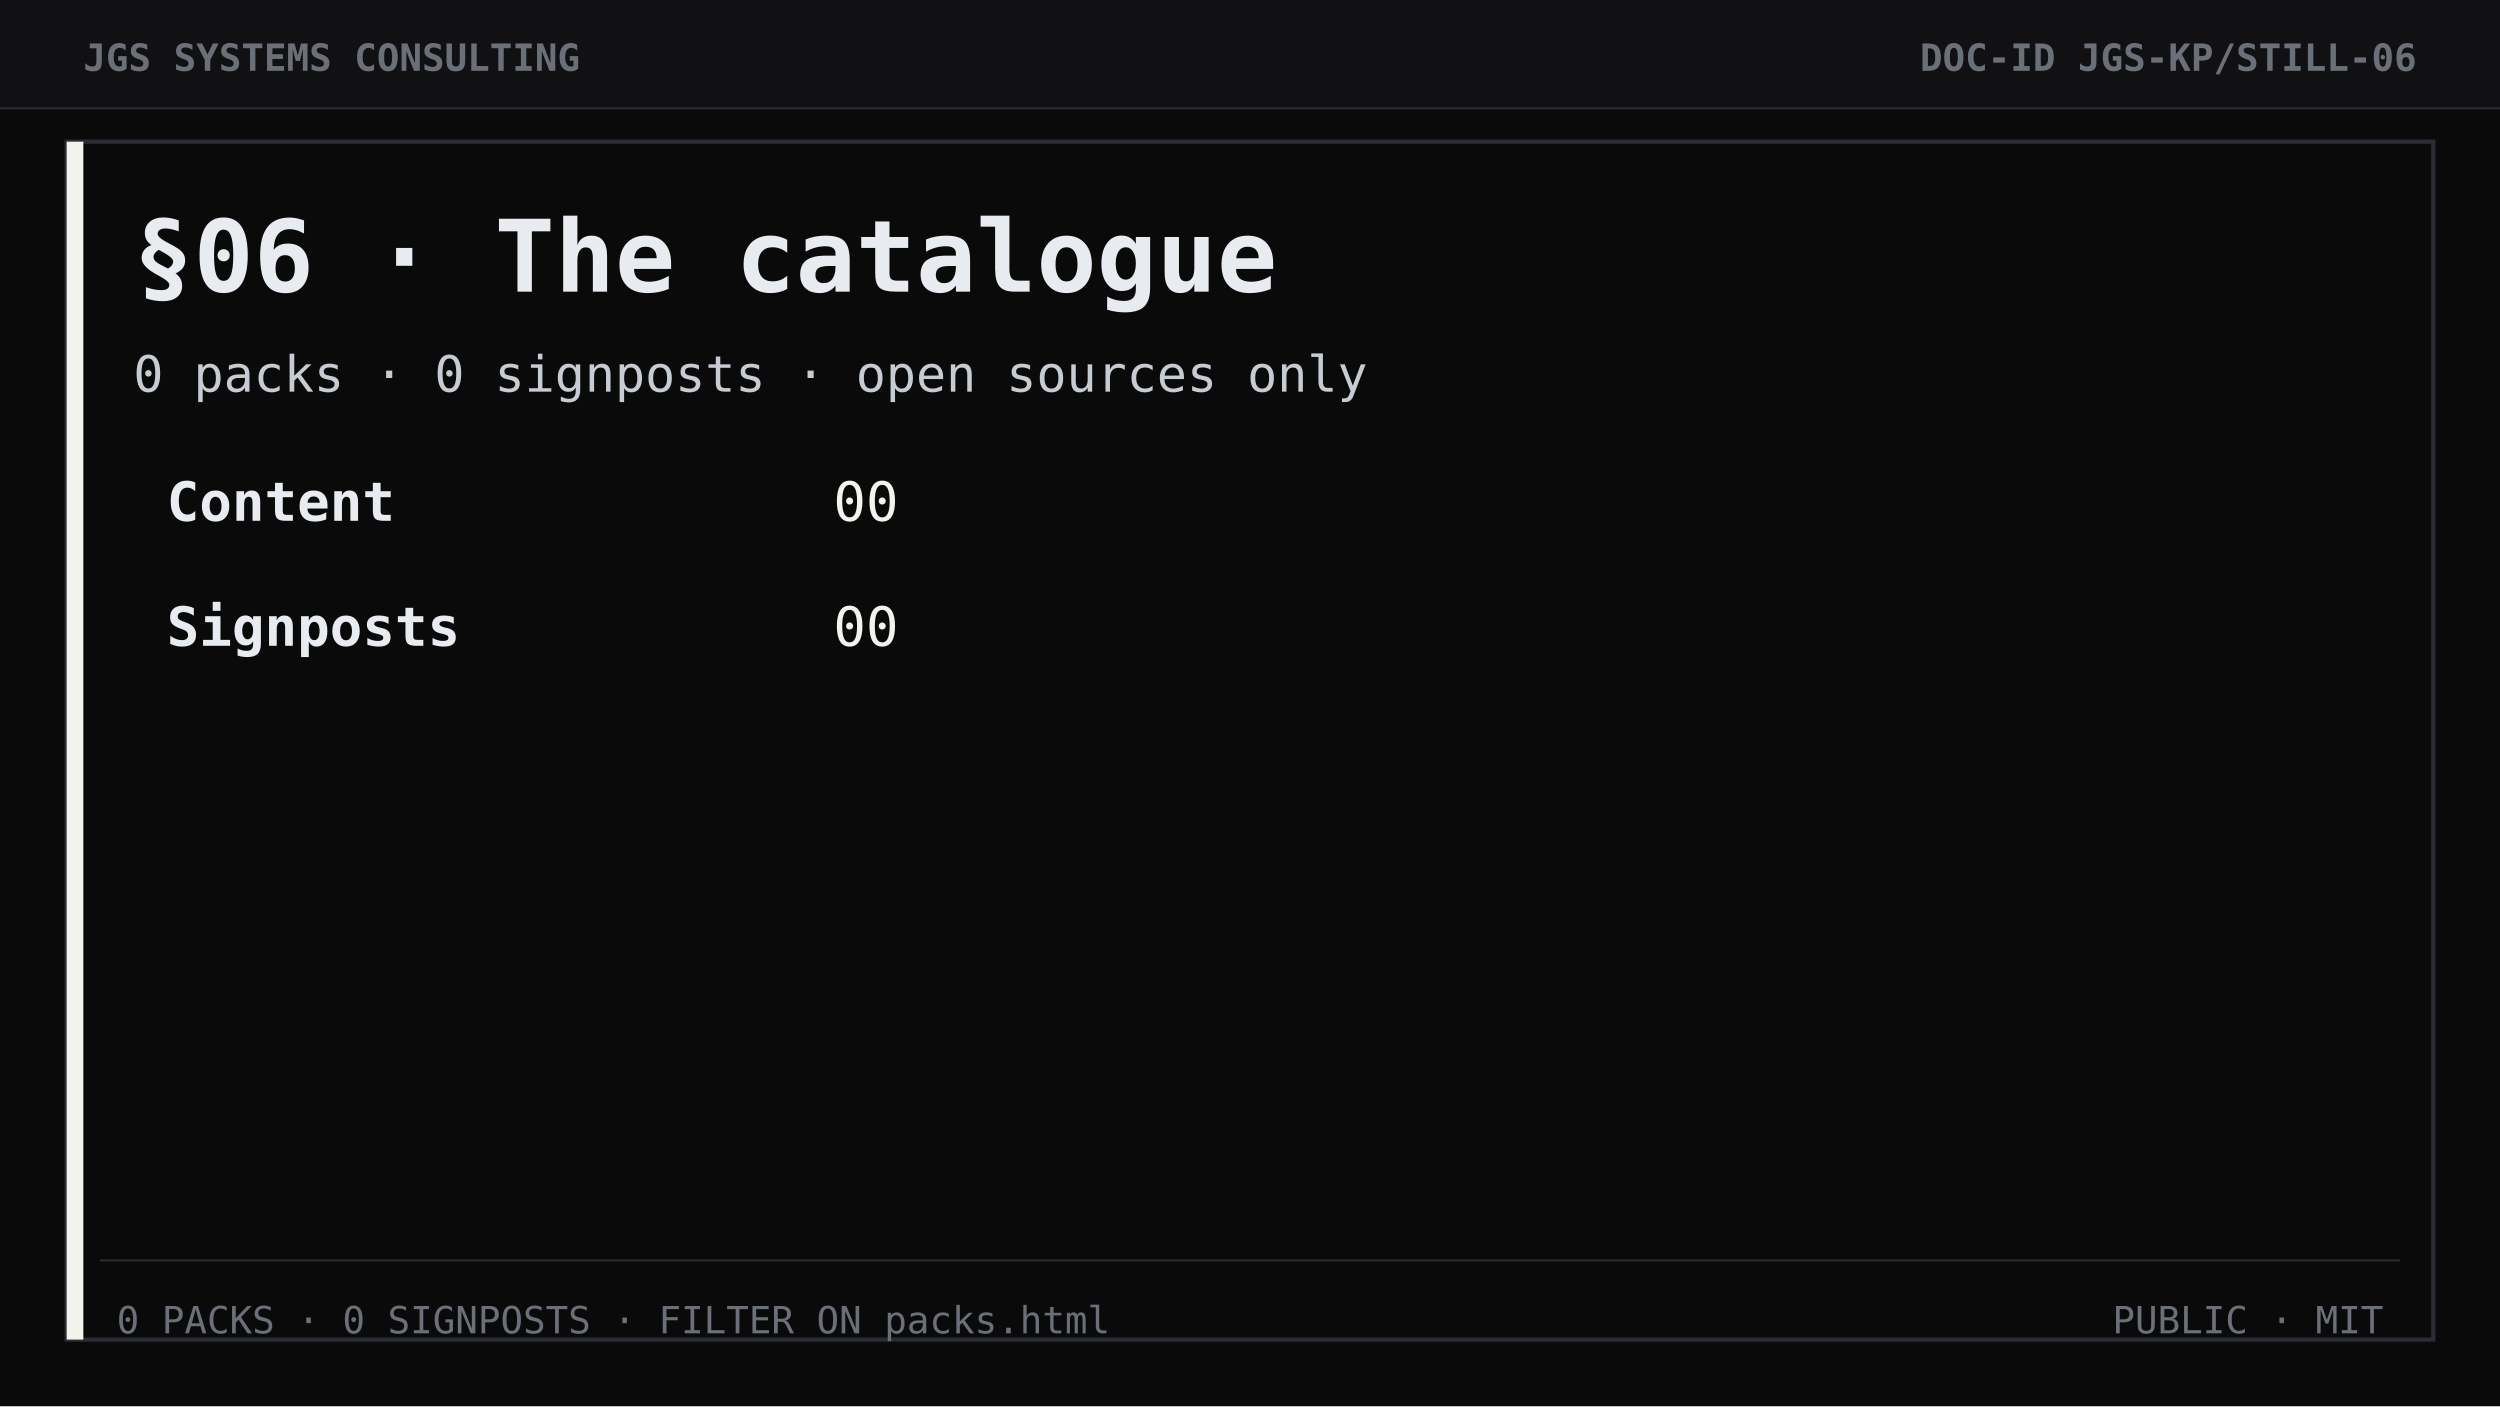
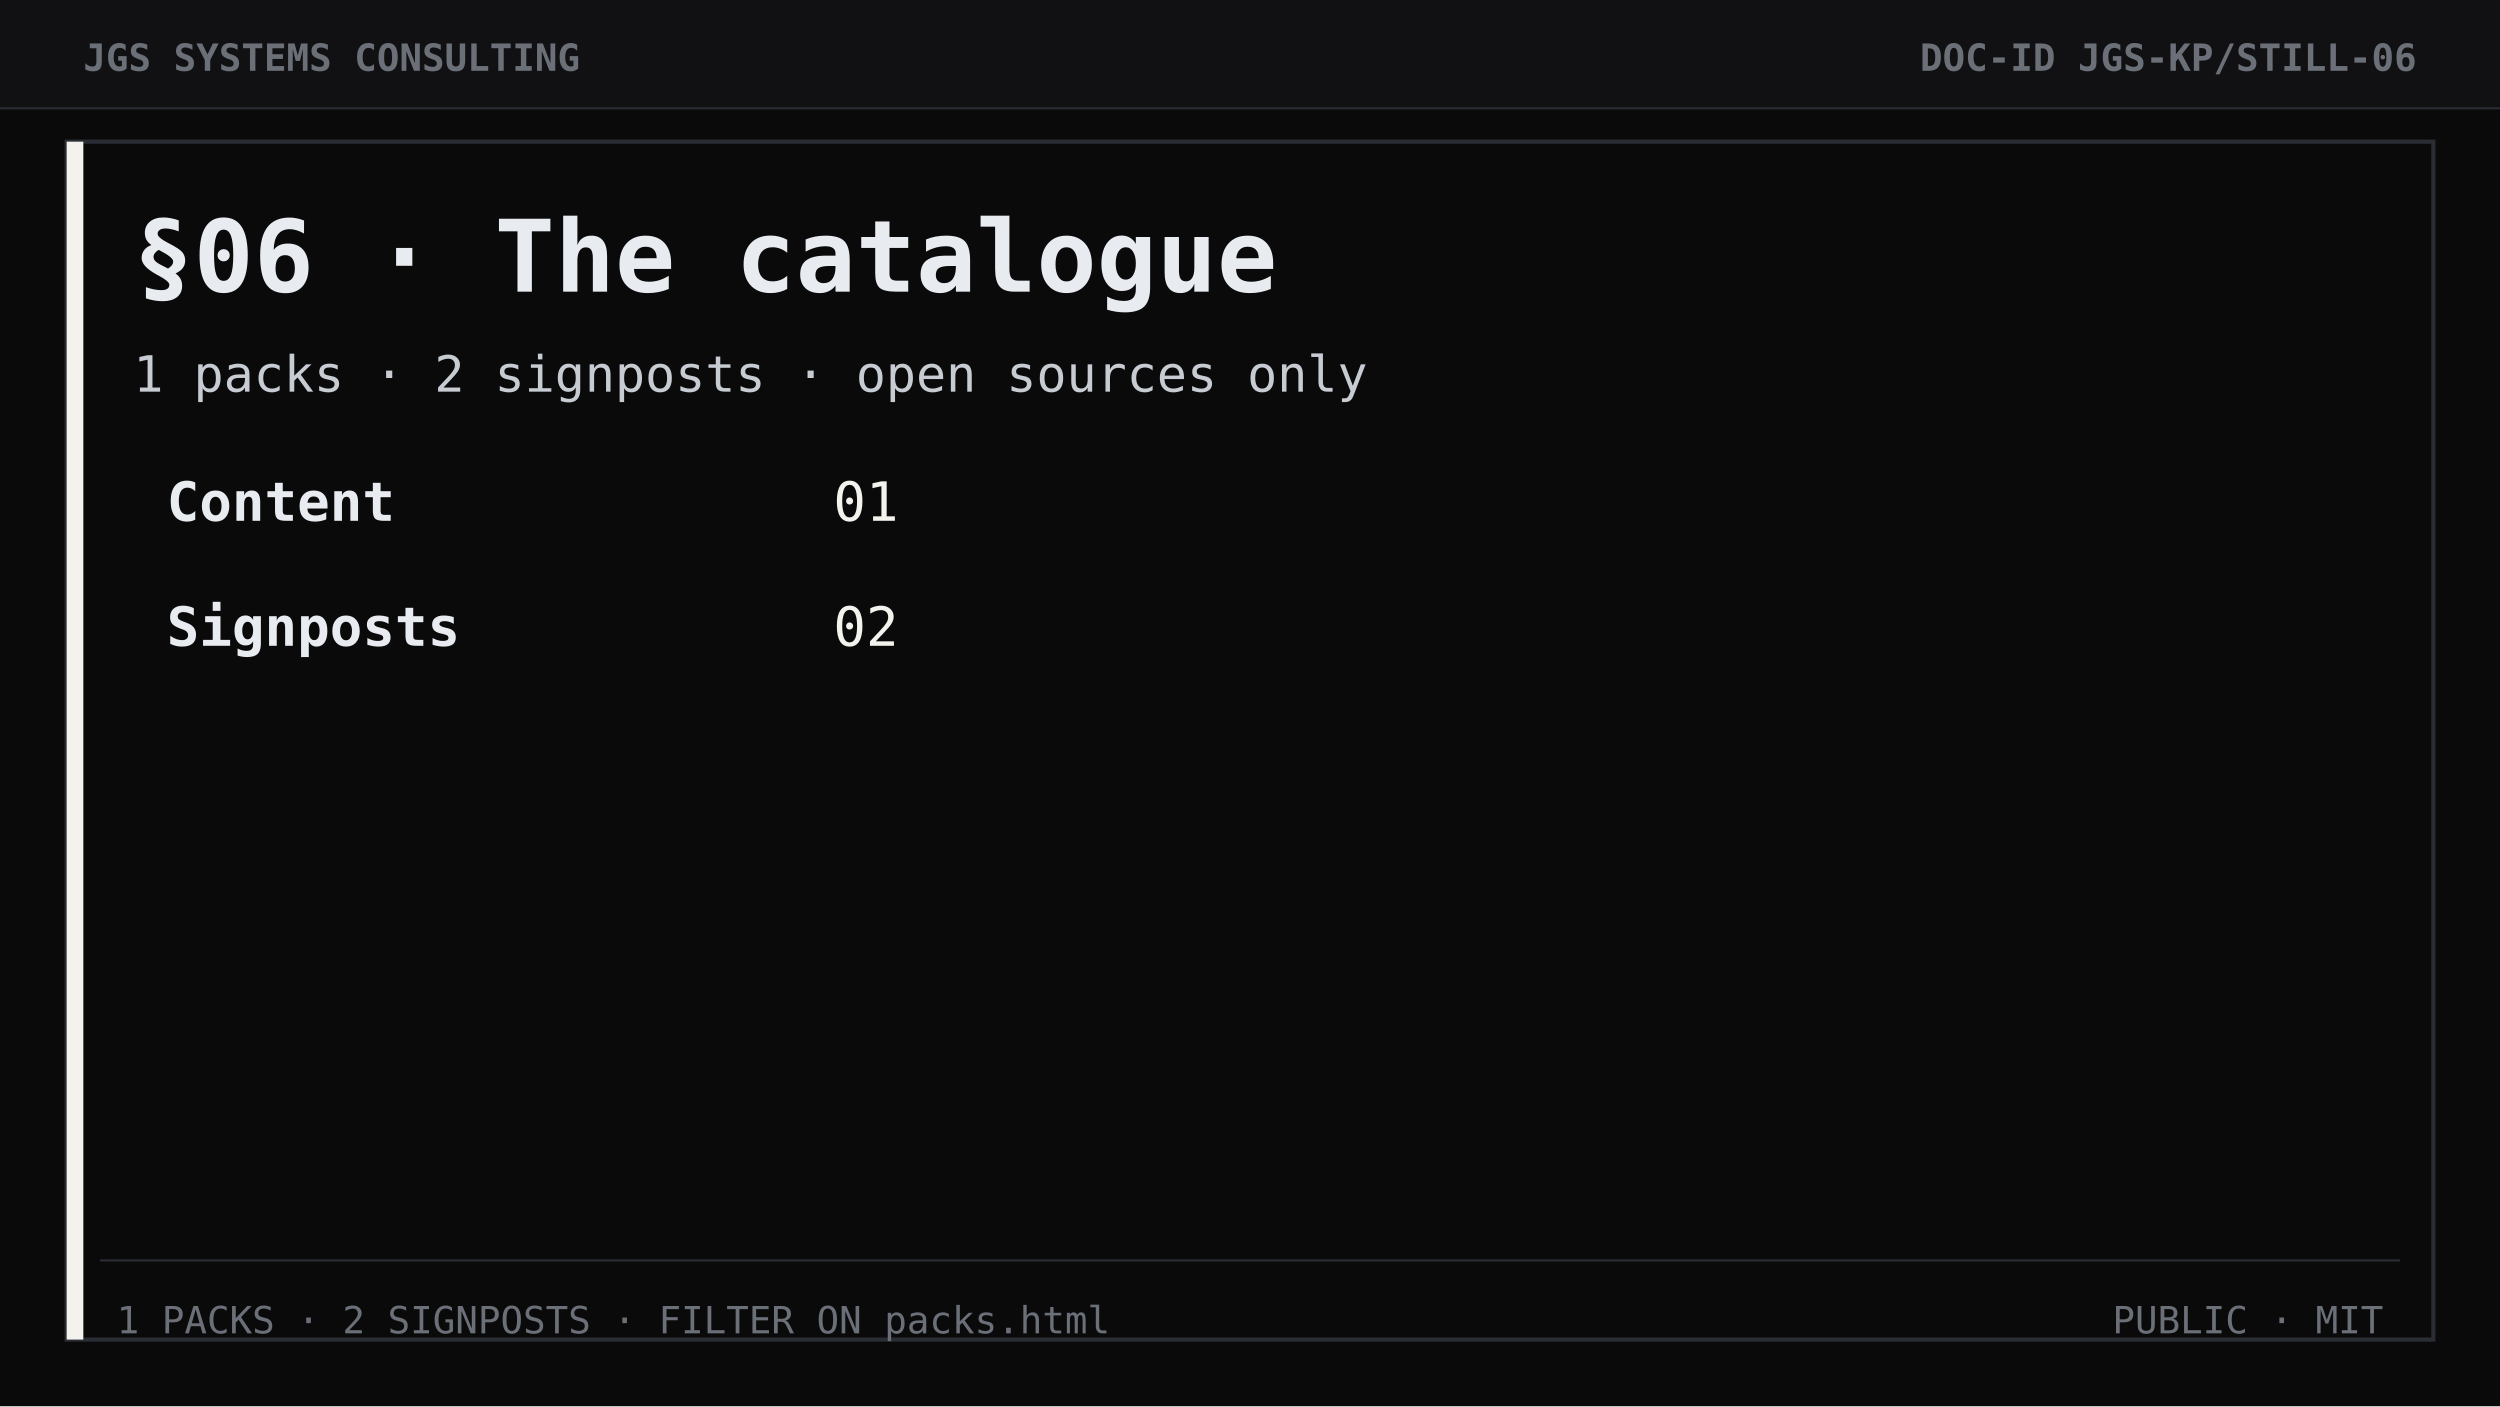
<svg xmlns="http://www.w3.org/2000/svg" width="1200" height="675" viewBox="0 0 1200 675" role="img" aria-label="Section 06 The catalogue">
  <rect width="1200" height="675" fill="#0a0a0b" />
  <rect width="1200" height="52" fill="#111113" />
  <line x1="0" y1="52" x2="1200" y2="52" stroke="#2a2d33" stroke-width="1" />
  <text x="40" y="34" font-family="ui-monospace, Consolas, monospace" font-size="18" font-weight="700" fill="#6b7078">JGS SYSTEMS CONSULTING</text>
  <text x="1160" y="34" text-anchor="end" font-family="ui-monospace, Consolas, monospace" font-size="18" font-weight="700" fill="#6b7078">DOC-ID  JGS-KP/STILL-06</text>
  <rect x="32" y="68" width="1136" height="575" fill="none" stroke="#2a2d33" stroke-width="2" />
  <rect x="32" y="68" width="8" height="575" fill="#f4f2ec" />
  <text x="64" y="140" font-family="ui-monospace, Consolas, monospace" font-size="48" font-weight="700" fill="#e8ebf0">§06 · The catalogue</text>
-   <text x="64" y="188" font-family="ui-monospace, Consolas, monospace" font-size="24" fill="#c7ccd3">0 packs  ·  0 signposts  ·  open sources only</text>
+   <text x="64" y="188" font-family="ui-monospace, Consolas, monospace" font-size="24" fill="#c7ccd3">1 packs  ·  2 signposts  ·  open sources only</text>
  <text x="80" y="250" font-family="ui-monospace, Consolas, monospace" font-size="26" font-weight="700" fill="#e8ebf0">Content</text>
-   <text x="400" y="250" font-family="ui-monospace, Consolas, monospace" font-size="26" fill="#f4f2ec">00</text>
+   <text x="400" y="250" font-family="ui-monospace, Consolas, monospace" font-size="26" fill="#f4f2ec">01</text>
  <text x="80" y="310" font-family="ui-monospace, Consolas, monospace" font-size="26" font-weight="700" fill="#e8ebf0">Signposts</text>
-   <text x="400" y="310" font-family="ui-monospace, Consolas, monospace" font-size="26" fill="#f4f2ec">00</text>
+   <text x="400" y="310" font-family="ui-monospace, Consolas, monospace" font-size="26" fill="#f4f2ec">02</text>
  <line x1="48" y1="605" x2="1152" y2="605" stroke="#2a2d33" />
-   <text x="56" y="640" font-family="ui-monospace, Consolas, monospace" font-size="18" fill="#6b7078">0 PACKS · 0 SIGNPOSTS · FILTER ON packs.html</text>
+   <text x="56" y="640" font-family="ui-monospace, Consolas, monospace" font-size="18" fill="#6b7078">1 PACKS · 2 SIGNPOSTS · FILTER ON packs.html</text>
  <text x="1144" y="640" text-anchor="end" font-family="ui-monospace, Consolas, monospace" font-size="18" fill="#6b7078">PUBLIC  ·  MIT</text>
</svg>
